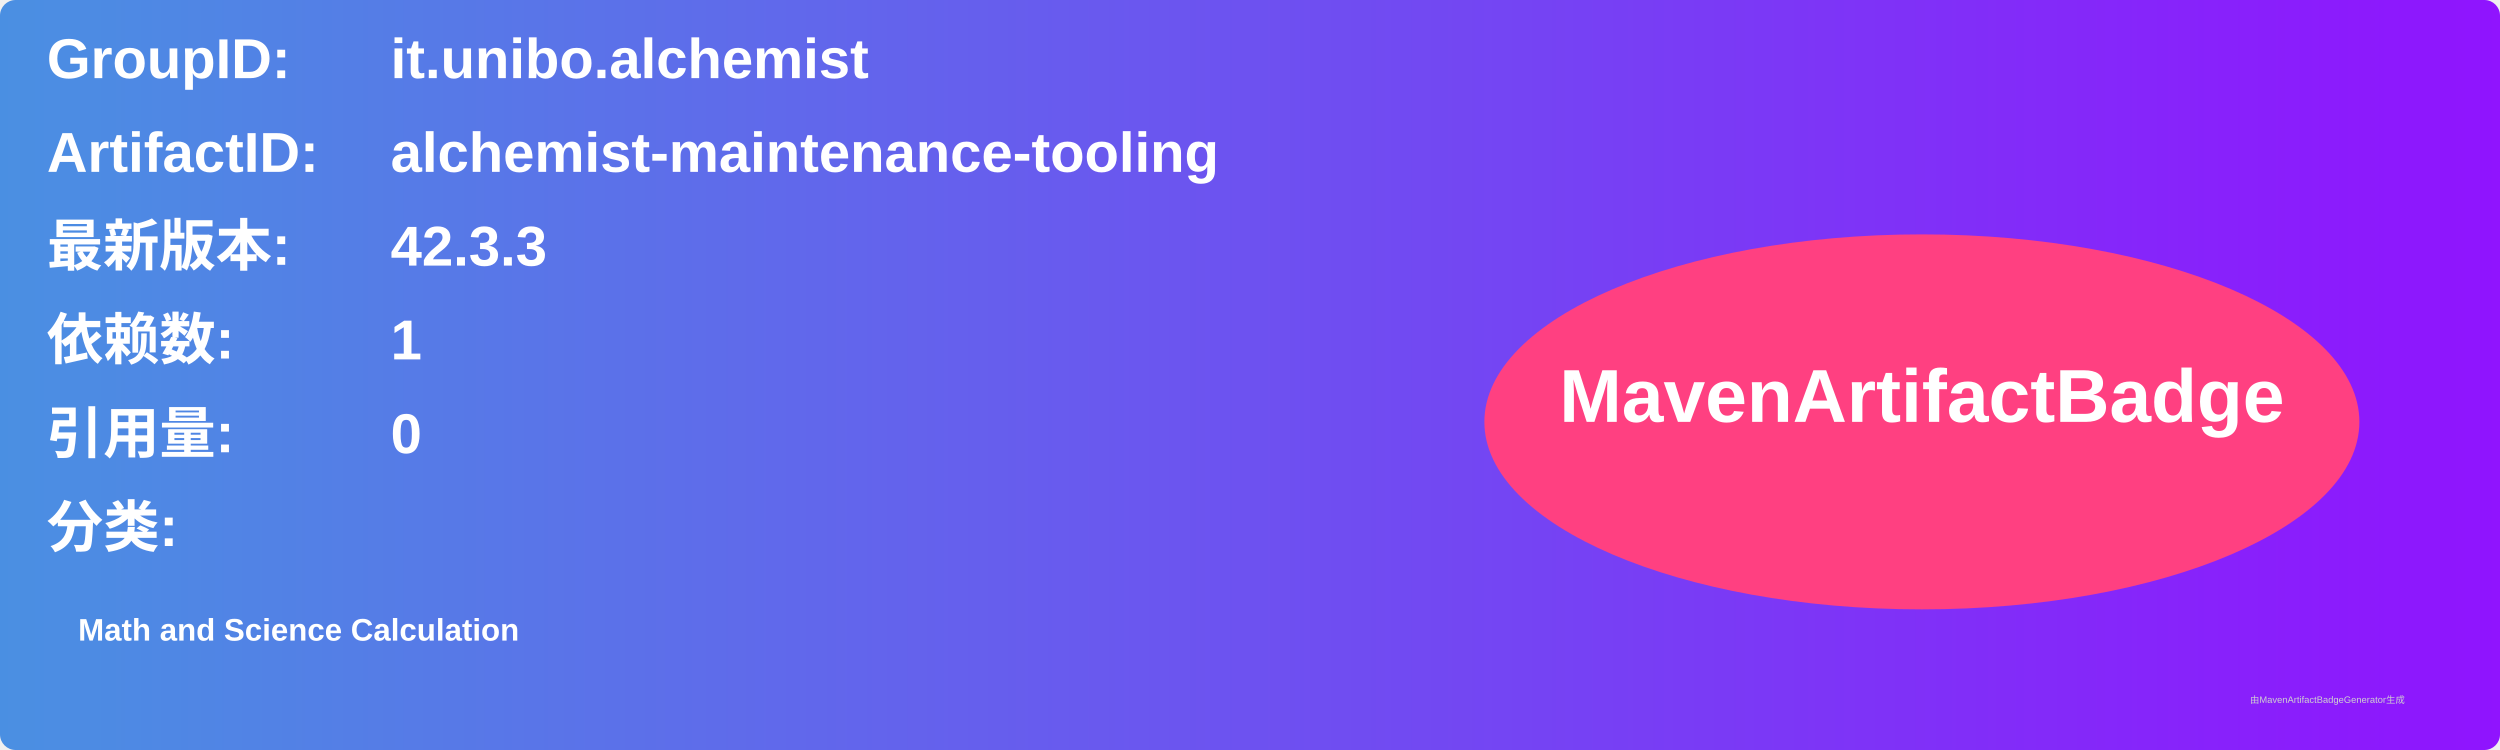
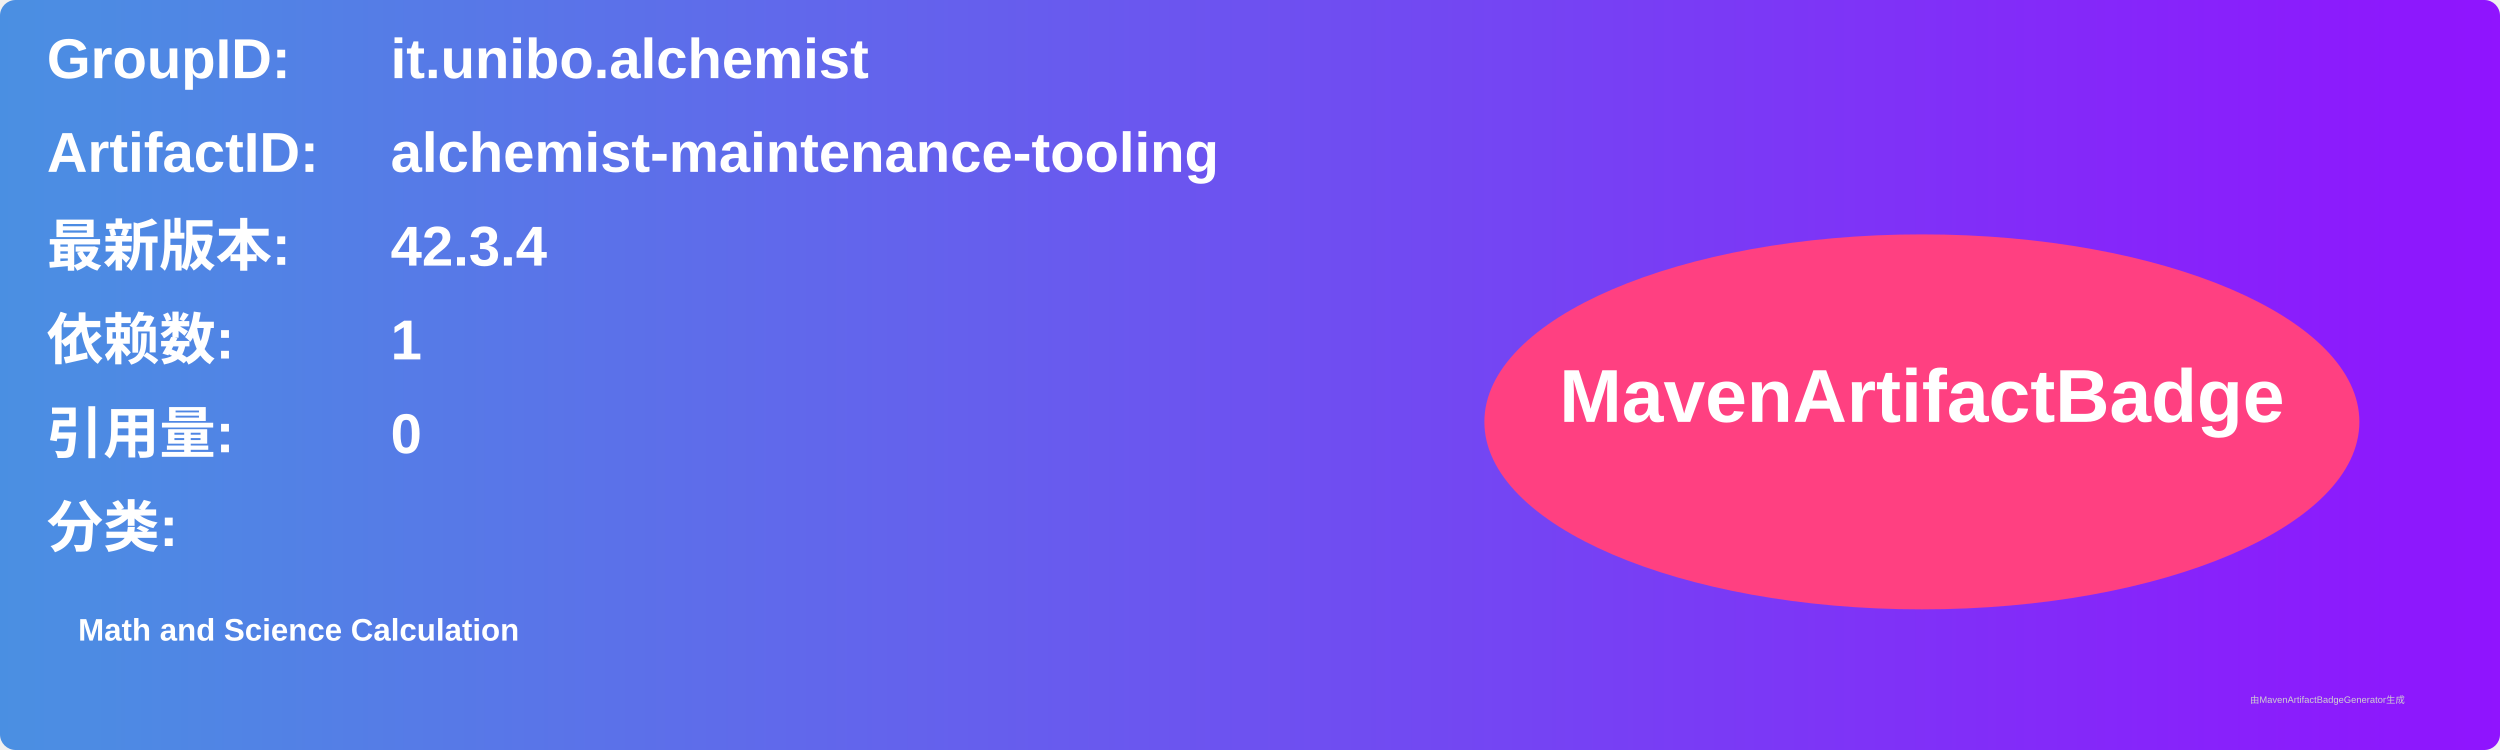
<svg xmlns="http://www.w3.org/2000/svg" width="800" height="240" viewBox="0 0 800 240">
  <linearGradient id="grad" x1="0%" y1="0%" x2="100%" y2="0%">
    <stop offset="0%" stop-color="#4a90e2" />
    <stop offset="100%" stop-color="#9013fe" />
  </linearGradient>
  <rect width="100%" height="100%" rx="5" ry="5" fill="url(#grad)" />
  <g transform="translate(15, 15)">
    <text x="0" y="10" font-family="Arial" font-size="18" fill="white" font-weight="bold" width="260">GroupID:</text>
    <text x="110" y="10" font-family="Arial" font-size="18" fill="white" font-weight="bold" width="460">it.unibo.alchemist</text>
    <text x="0" y="40" font-family="Arial" font-size="18" fill="white" font-weight="bold" width="260">ArtifactID:</text>
    <text x="110" y="40" font-family="Arial" font-size="18" fill="white" font-weight="bold" width="460">alchemist-maintenance-tooling</text>
    <text x="0" y="70" font-family="Arial" font-size="18" fill="white" font-weight="bold">最新版本:</text>
    <text x="110" y="70" font-family="Arial" font-size="18" fill="white" font-weight="bold">
-       <tspan font-weight="bold">42.3.3</tspan>
+       <tspan font-weight="bold">42.3.4</tspan>
    </text>
    <text x="0" y="100" font-family="Arial" font-size="18" fill="white" font-weight="bold">依赖数: </text>
    <text x="110" y="100" font-family="Arial" font-size="18" fill="white">
      <tspan font-weight="bold">1</tspan>
    </text>
    <text x="0" y="130" font-family="Arial" font-size="18" fill="white" font-weight="bold">引用量: </text>
    <text x="110" y="130" font-family="Arial" font-size="18" fill="white">
      <tspan font-weight="bold">0</tspan>
    </text>
    <text x="0" y="160" font-family="Arial" font-size="18" fill="white" font-weight="bold">分类:</text>
    <text x="10" y="190" font-family="Arial" font-size="10" fill="white">
      <tspan font-weight="bold">Math and Science Calculation</tspan>
    </text>
    <ellipse cx="600" cy="120" rx="140" ry="60" fill="#ff4081" />
    <text x="600" y="120" text-anchor="middle" font-family="Arial" font-size="24" fill="white" font-weight="bold">MavenArtifactBadge</text>
  </g>
  <text x="720" y="225" font-family="Arial" font-size="3" fill="#d0d0d0">由MavenArtifactBadgeGenerator生成</text>
</svg>
